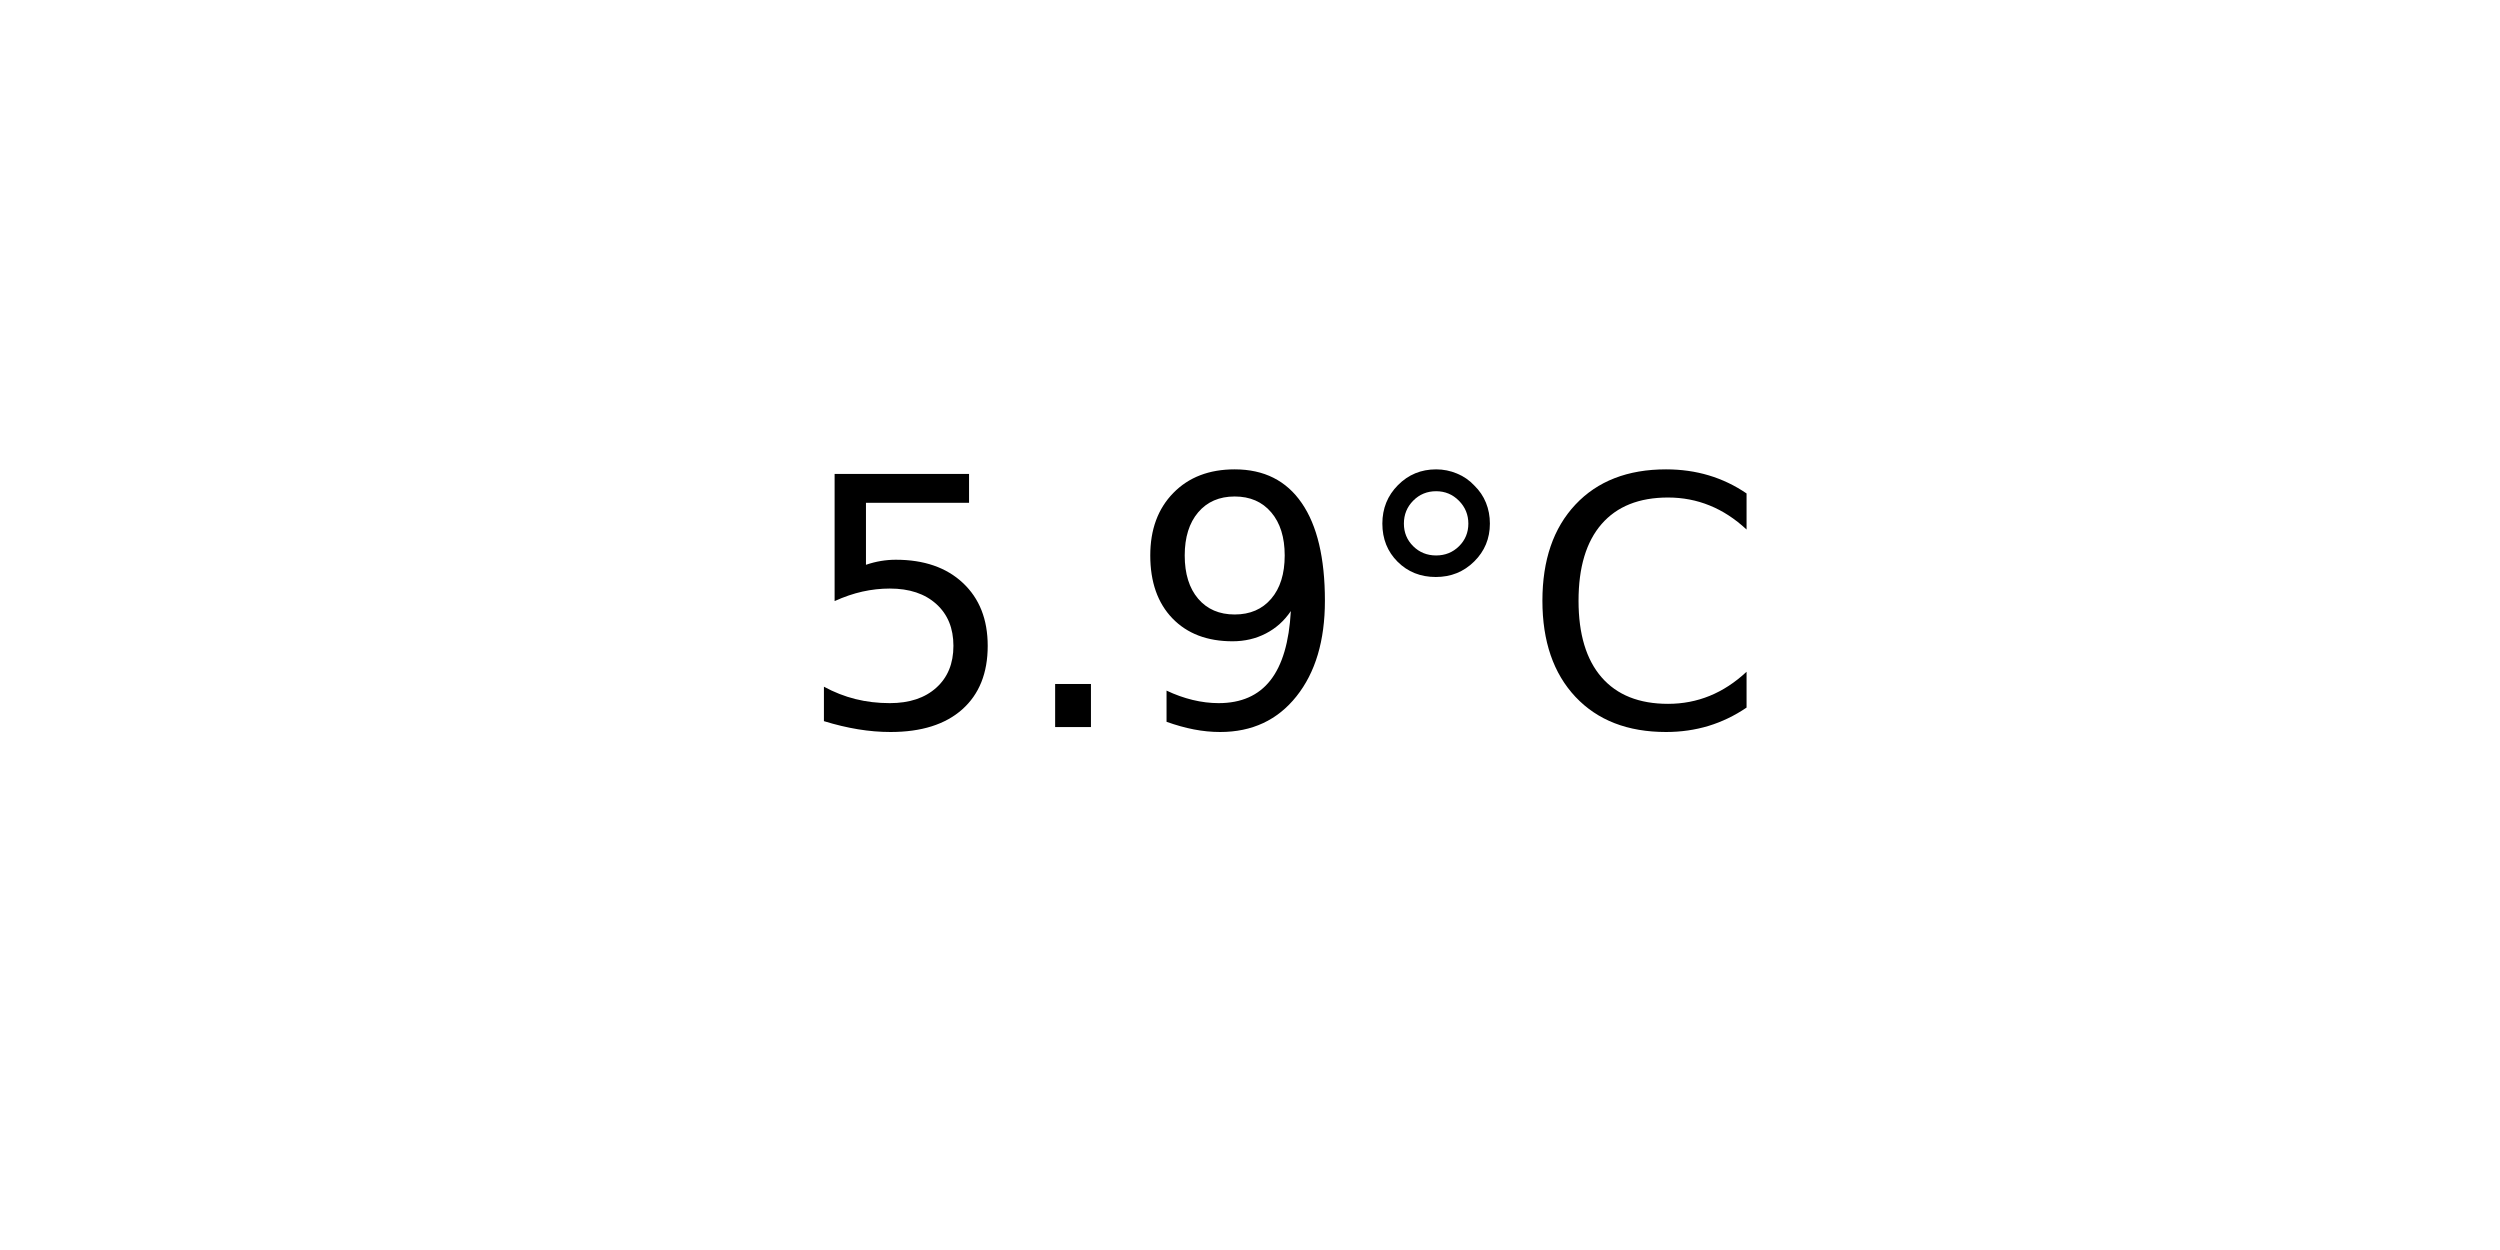
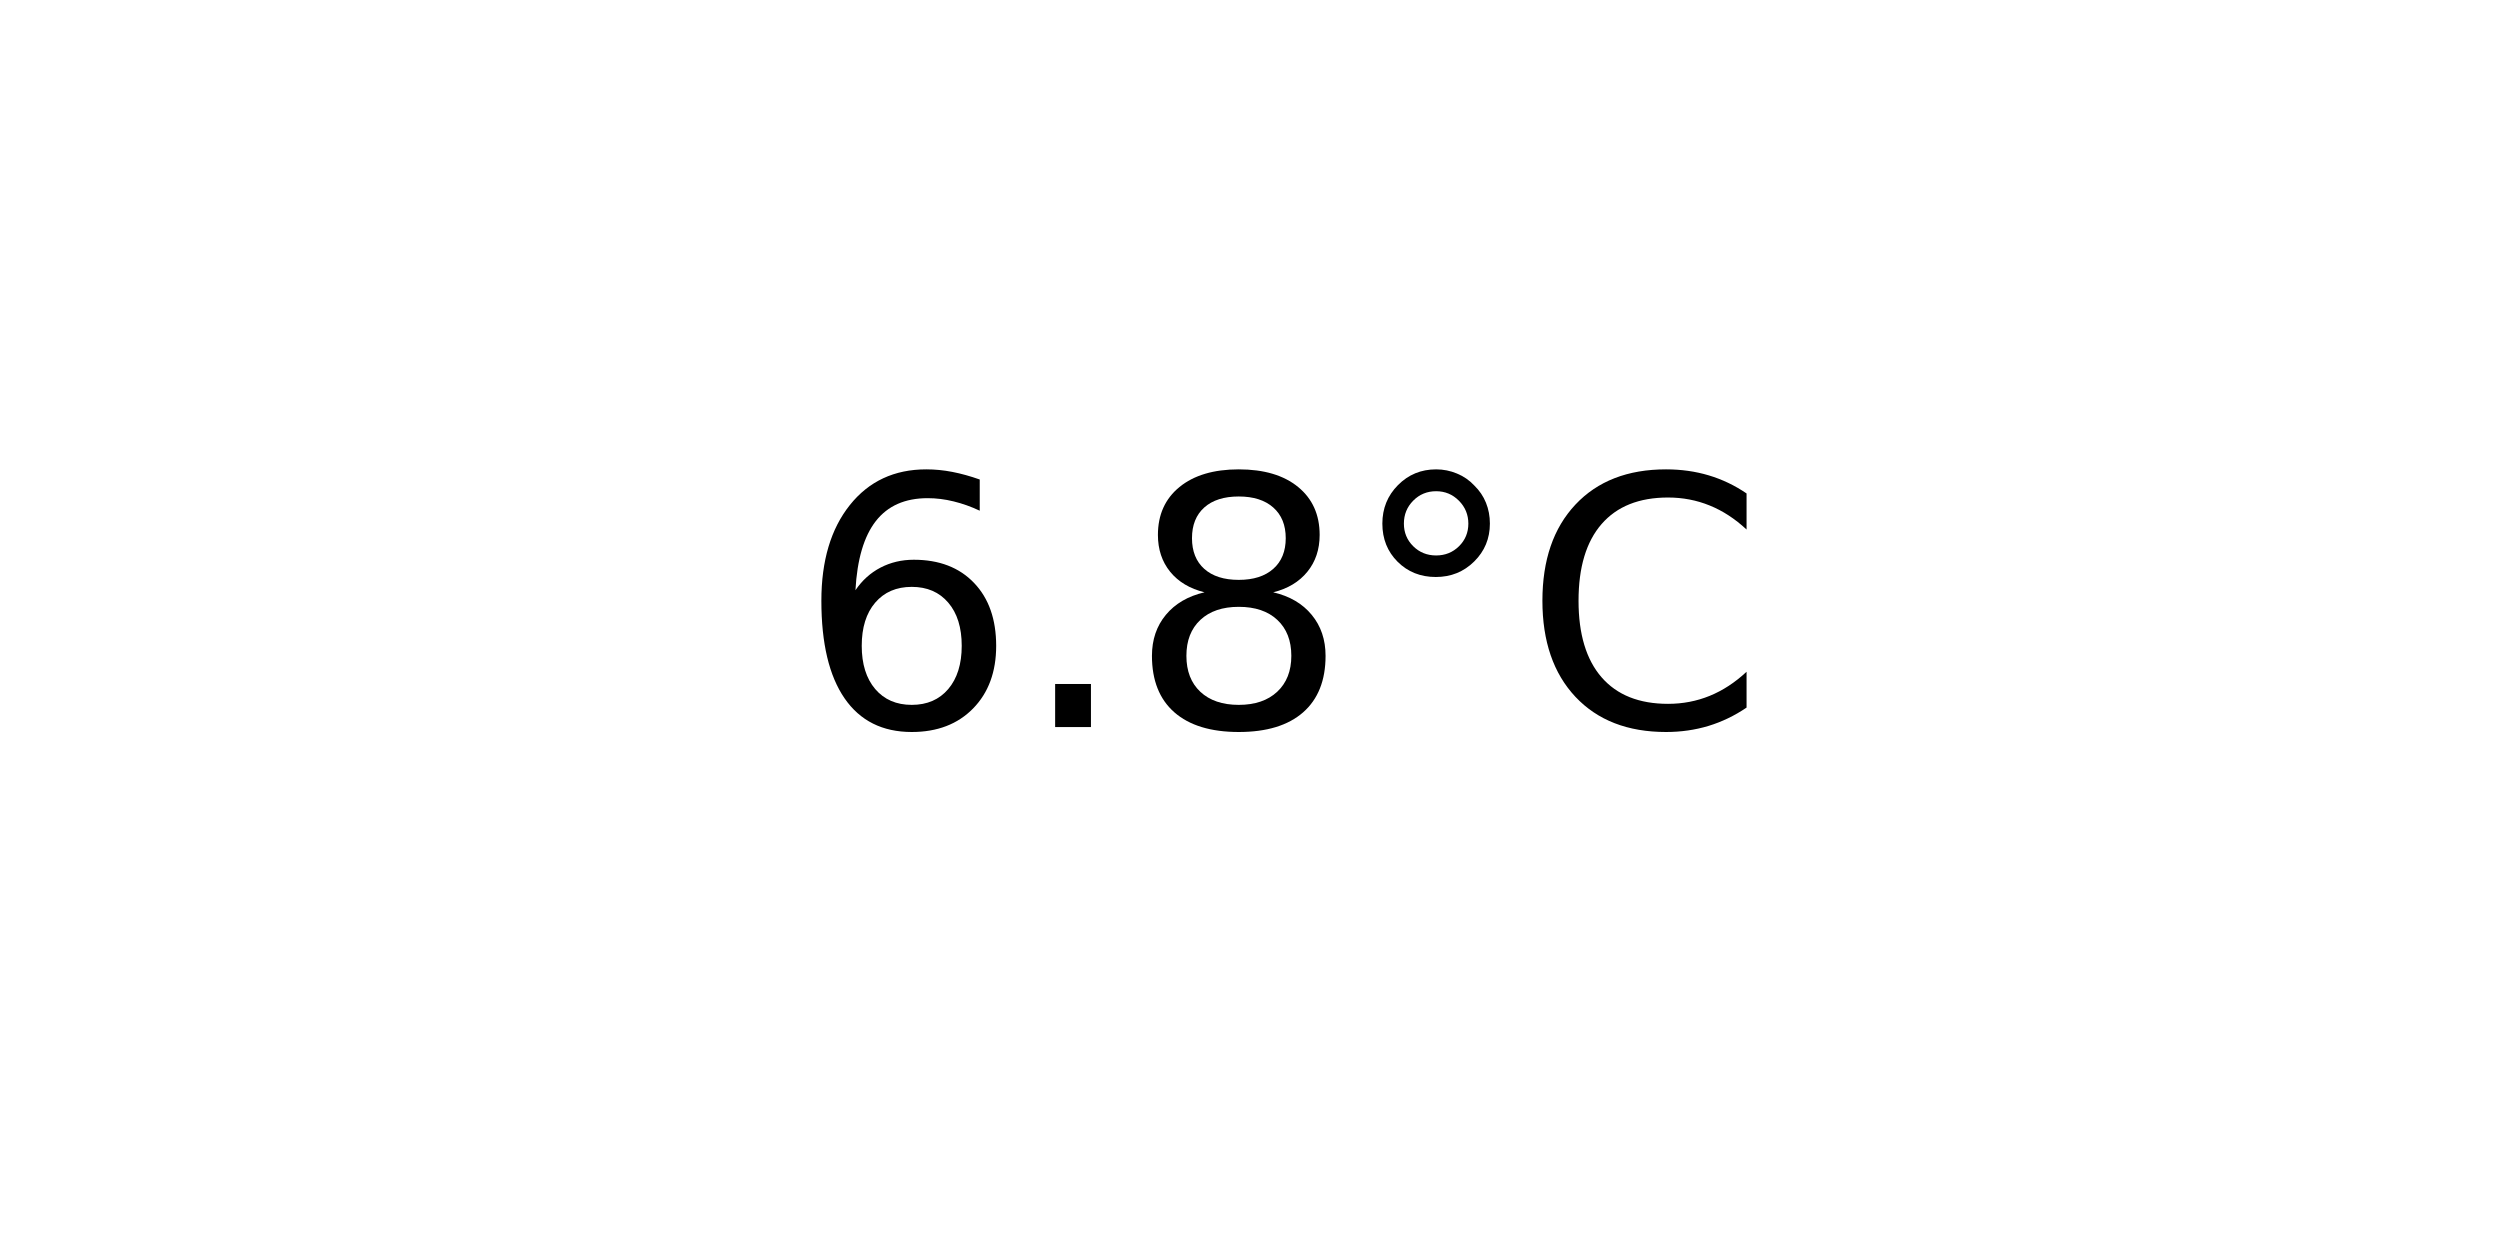
<svg xmlns="http://www.w3.org/2000/svg" xmlns:xlink="http://www.w3.org/1999/xlink" width="72pt" height="36pt" viewBox="0 0 72 36" version="1.1">
  <defs>
    <style type="text/css">*{stroke-linejoin: round; stroke-linecap: butt}</style>
  </defs>
  <g id="figure_1">
    <g id="axes_1">
      <g id="text_1">
        <g transform="translate(22.95703 20.93937) scale(0.1 -0.1)">
          <defs>
-             <path id="DejaVuSans-35" d="M 691 4666  L 3169 4666  L 3169 4134  L 1269 4134  L 1269 2991  Q 1406 3038 1543 3061  Q 1681 3084 1819 3084  Q 2600 3084 3056 2656  Q 3513 2228 3513 1497  Q 3513 744 3044 326  Q 2575 -91 1722 -91  Q 1428 -91 1123 -41  Q 819 9 494 109  L 494 744  Q 775 591 1075 516  Q 1375 441 1709 441  Q 2250 441 2565 725  Q 2881 1009 2881 1497  Q 2881 1984 2565 2268  Q 2250 2553 1709 2553  Q 1456 2553 1204 2497  Q 953 2441 691 2322  L 691 4666  z " transform="scale(0.015625)" />
+             <path id="DejaVuSans-36" d="M 2113 2584  Q 1688 2584 1439 2293  Q 1191 2003 1191 1497  Q 1191 994 1439 701  Q 1688 409 2113 409  Q 2538 409 2786 701  Q 3034 994 3034 1497  Q 3034 2003 2786 2293  Q 2538 2584 2113 2584  z M 3366 4563  L 3366 3988  Q 3128 4100 2886 4159  Q 2644 4219 2406 4219  Q 1781 4219 1451 3797  Q 1122 3375 1075 2522  Q 1259 2794 1537 2939  Q 1816 3084 2150 3084  Q 2853 3084 3261 2657  Q 3669 2231 3669 1497  Q 3669 778 3244 343  Q 2819 -91 2113 -91  Q 1303 -91 875 529  Q 447 1150 447 2328  Q 447 3434 972 4092  Q 1497 4750 2381 4750  Q 2619 4750 2861 4703  Q 3103 4656 3366 4563  z " transform="scale(0.015625)" />
            <path id="DejaVuSans-2e" d="M 684 794  L 1344 794  L 1344 0  L 684 0  L 684 794  z " transform="scale(0.015625)" />
-             <path id="DejaVuSans-39" d="M 703 97  L 703 672  Q 941 559 1184 500  Q 1428 441 1663 441  Q 2288 441 2617 861  Q 2947 1281 2994 2138  Q 2813 1869 2534 1725  Q 2256 1581 1919 1581  Q 1219 1581 811 2004  Q 403 2428 403 3163  Q 403 3881 828 4315  Q 1253 4750 1959 4750  Q 2769 4750 3195 4129  Q 3622 3509 3622 2328  Q 3622 1225 3098 567  Q 2575 -91 1691 -91  Q 1453 -91 1209 -44  Q 966 3 703 97  z M 1959 2075  Q 2384 2075 2632 2365  Q 2881 2656 2881 3163  Q 2881 3666 2632 3958  Q 2384 4250 1959 4250  Q 1534 4250 1286 3958  Q 1038 3666 1038 3163  Q 1038 2656 1286 2365  Q 1534 2075 1959 2075  z " transform="scale(0.015625)" />
+             <path id="DejaVuSans-38" d="M 2034 2216  Q 1584 2216 1326 1975  Q 1069 1734 1069 1313  Q 1069 891 1326 650  Q 1584 409 2034 409  Q 2484 409 2743 651  Q 3003 894 3003 1313  Q 3003 1734 2745 1975  Q 2488 2216 2034 2216  z M 1403 2484  Q 997 2584 770 2862  Q 544 3141 544 3541  Q 544 4100 942 4425  Q 1341 4750 2034 4750  Q 2731 4750 3128 4425  Q 3525 4100 3525 3541  Q 3525 3141 3298 2862  Q 3072 2584 2669 2484  Q 3125 2378 3379 2068  Q 3634 1759 3634 1313  Q 3634 634 3220 271  Q 2806 -91 2034 -91  Q 1263 -91 848 271  Q 434 634 434 1313  Q 434 1759 690 2068  Q 947 2378 1403 2484  z M 1172 3481  Q 1172 3119 1398 2916  Q 1625 2713 2034 2713  Q 2441 2713 2670 2916  Q 2900 3119 2900 3481  Q 2900 3844 2670 4047  Q 2441 4250 2034 4250  Q 1625 4250 1398 4047  Q 1172 3844 1172 3481  z " transform="scale(0.015625)" />
            <path id="DejaVuSans-b0" d="M 1600 4347  Q 1350 4347 1178 4173  Q 1006 4000 1006 3750  Q 1006 3503 1178 3333  Q 1350 3163 1600 3163  Q 1850 3163 2022 3333  Q 2194 3503 2194 3750  Q 2194 3997 2020 4172  Q 1847 4347 1600 4347  z M 1600 4750  Q 1800 4750 1984 4673  Q 2169 4597 2303 4453  Q 2447 4313 2519 4134  Q 2591 3956 2591 3750  Q 2591 3338 2302 3052  Q 2013 2766 1594 2766  Q 1172 2766 890 3047  Q 609 3328 609 3750  Q 609 4169 896 4459  Q 1184 4750 1600 4750  z " transform="scale(0.015625)" />
            <path id="DejaVuSans-43" d="M 4122 4306  L 4122 3641  Q 3803 3938 3442 4084  Q 3081 4231 2675 4231  Q 1875 4231 1450 3742  Q 1025 3253 1025 2328  Q 1025 1406 1450 917  Q 1875 428 2675 428  Q 3081 428 3442 575  Q 3803 722 4122 1019  L 4122 359  Q 3791 134 3420 21  Q 3050 -91 2638 -91  Q 1578 -91 968 557  Q 359 1206 359 2328  Q 359 3453 968 4101  Q 1578 4750 2638 4750  Q 3056 4750 3426 4639  Q 3797 4528 4122 4306  z " transform="scale(0.015625)" />
          </defs>
-           <use xlink:href="#DejaVuSans-35" />
+           <use xlink:href="#DejaVuSans-36" />
          <use xlink:href="#DejaVuSans-2e" x="63.623" />
-           <use xlink:href="#DejaVuSans-39" x="95.41" />
+           <use xlink:href="#DejaVuSans-38" x="95.41" />
          <use xlink:href="#DejaVuSans-b0" x="159.033" />
          <use xlink:href="#DejaVuSans-43" x="209.033" />
        </g>
      </g>
    </g>
  </g>
</svg>
